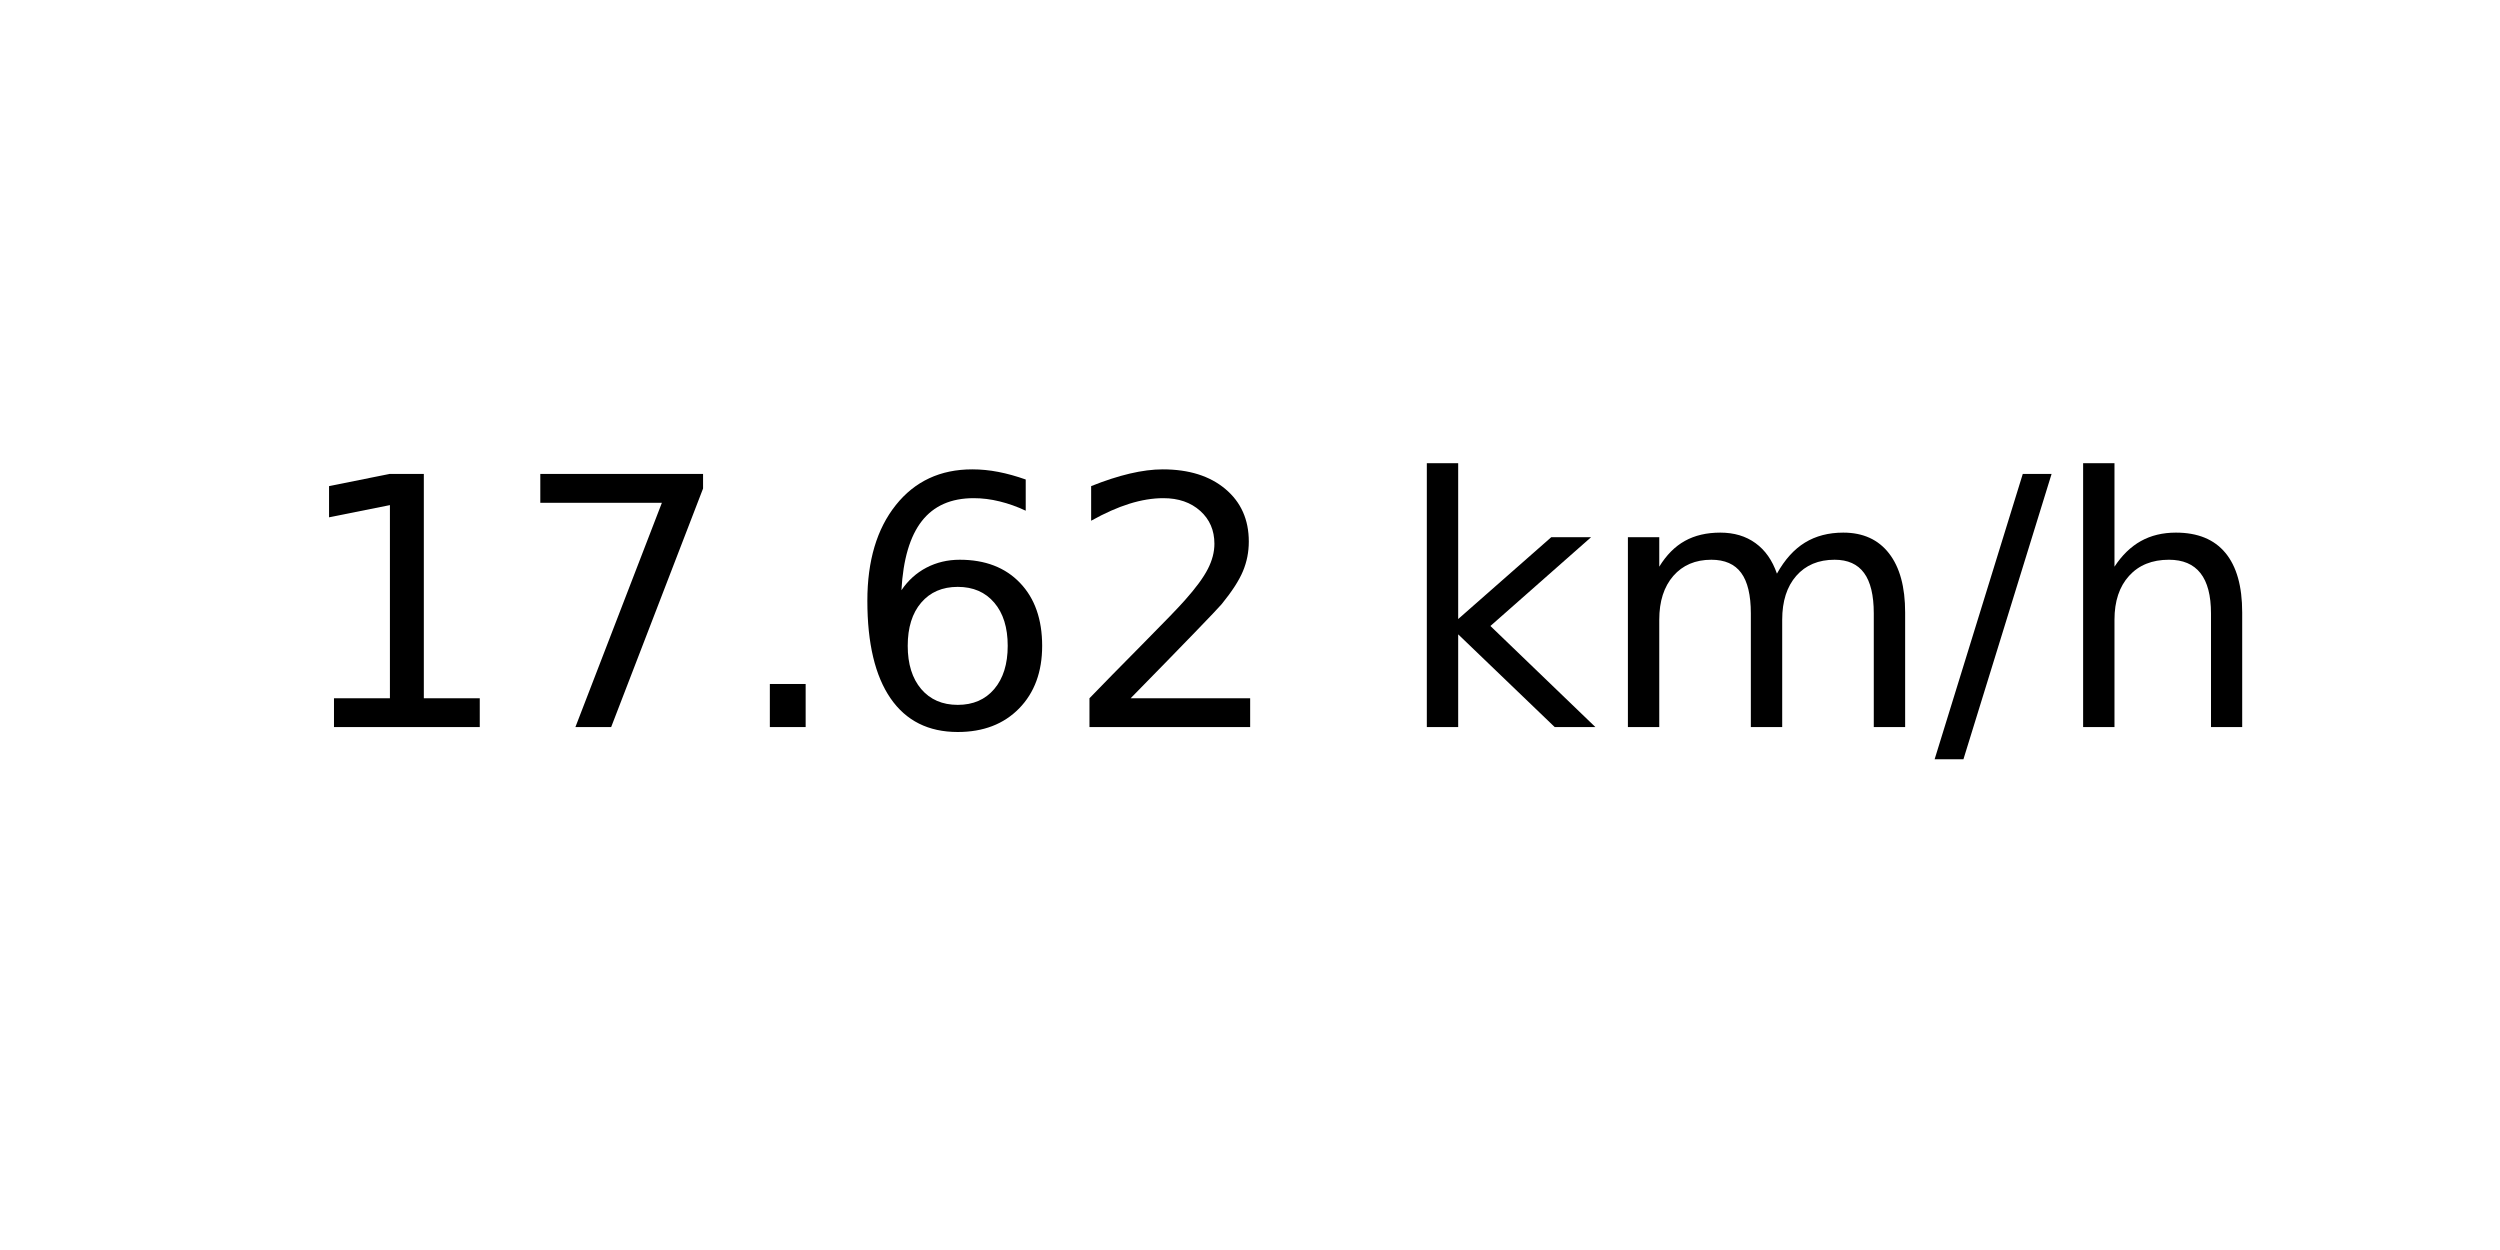
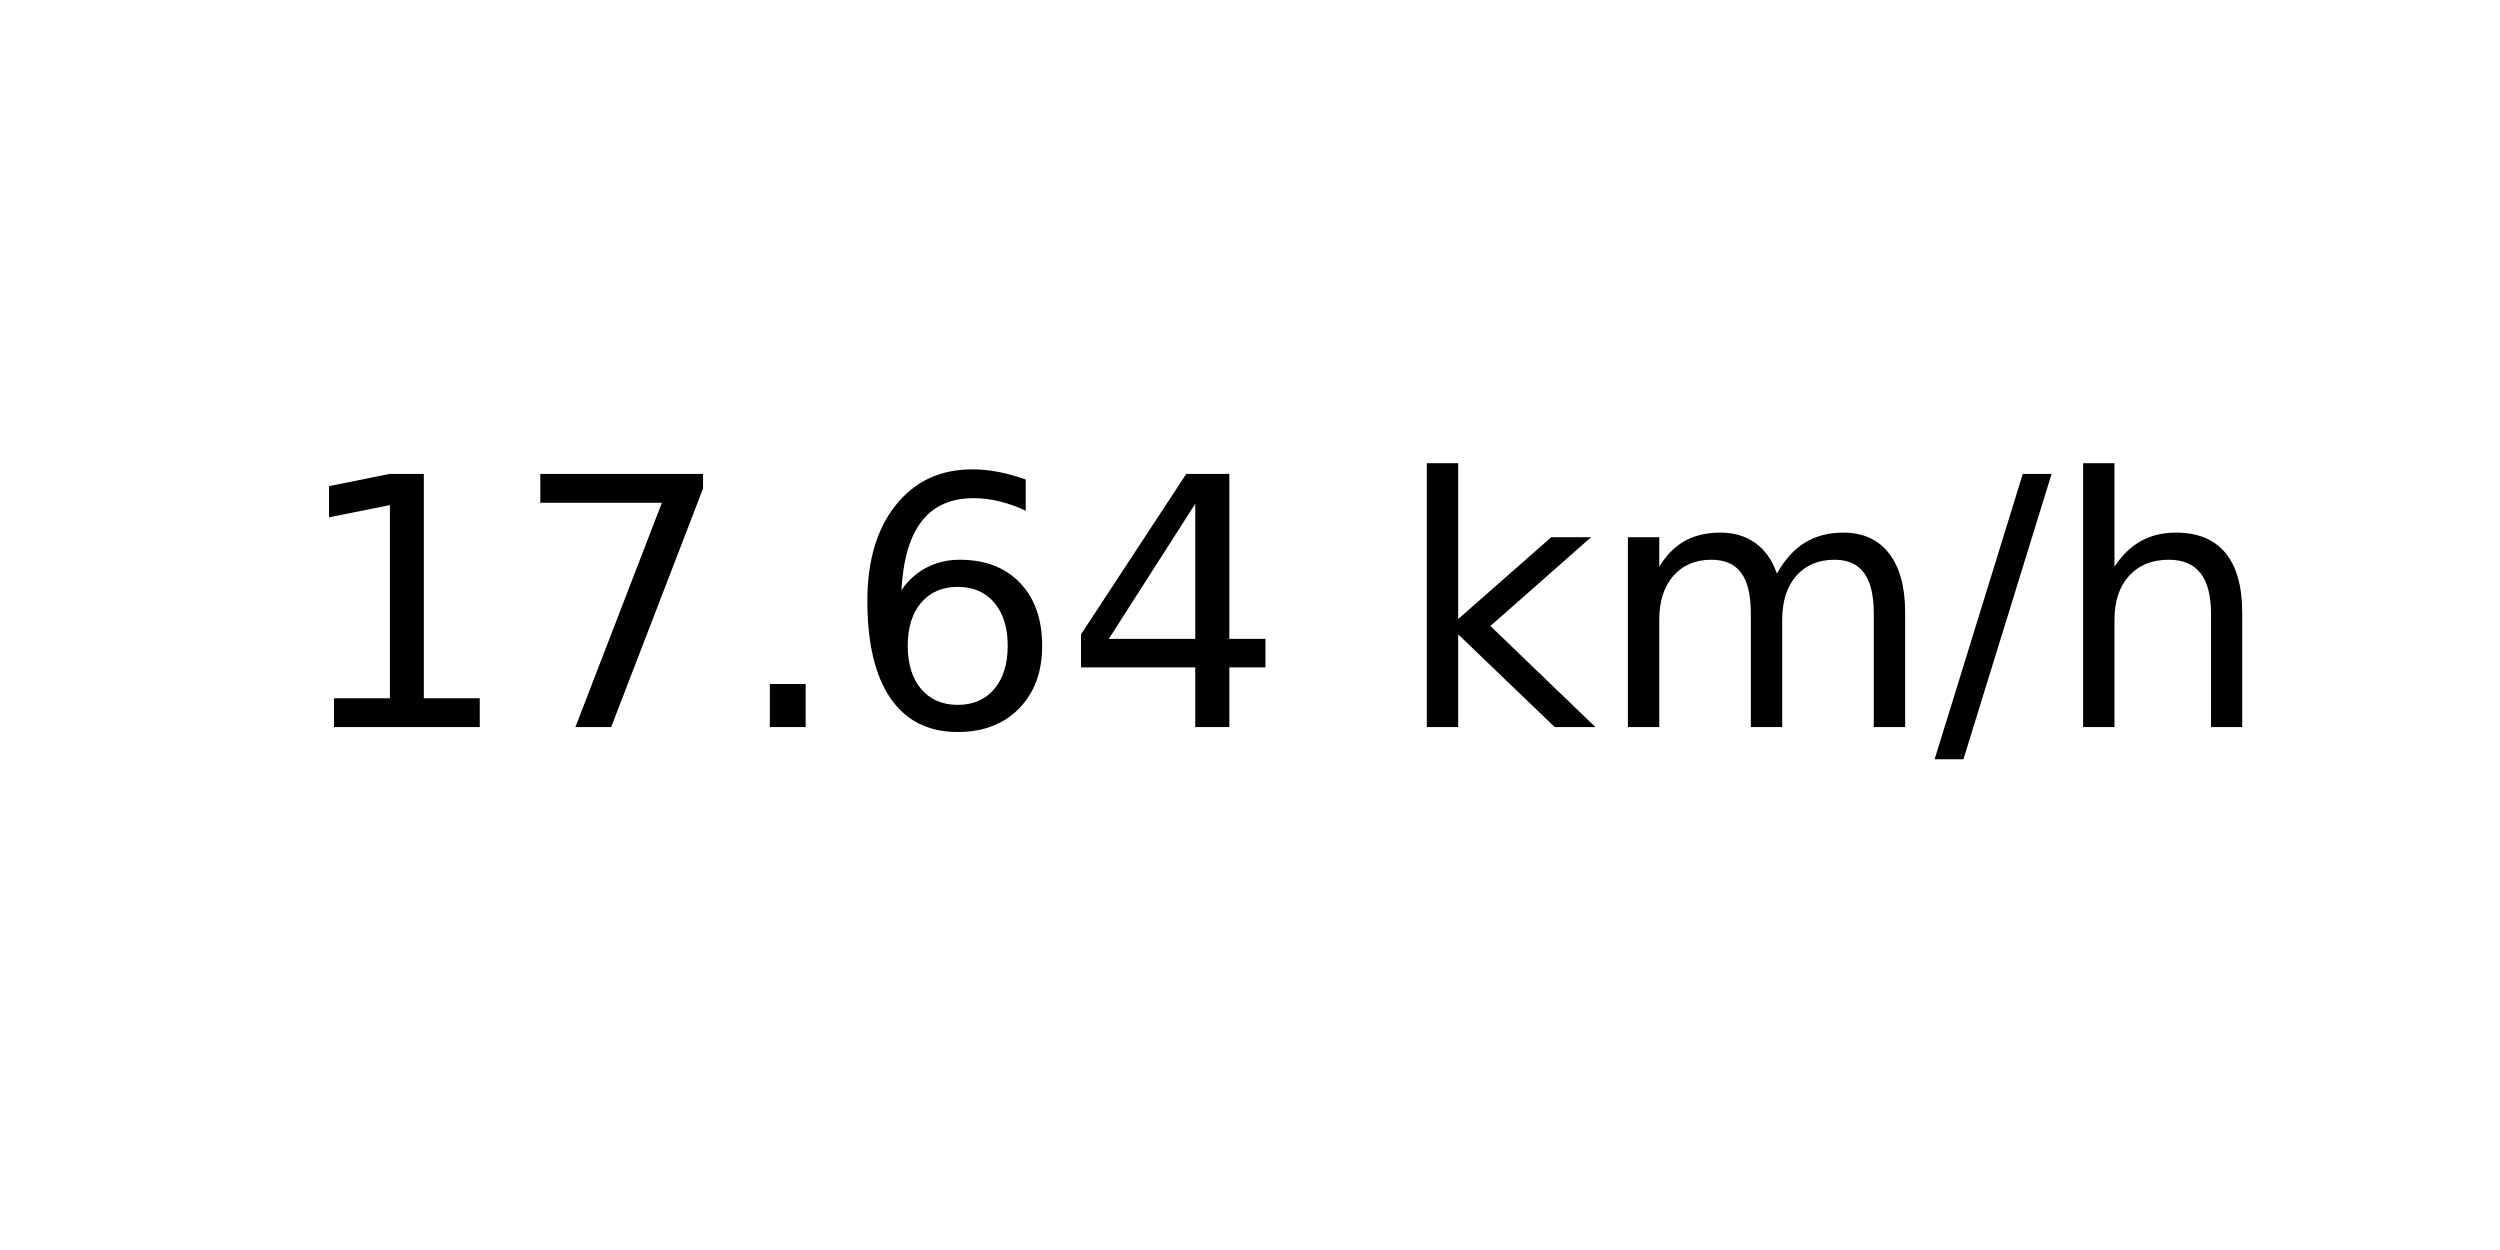
<svg xmlns="http://www.w3.org/2000/svg" xmlns:xlink="http://www.w3.org/1999/xlink" width="72pt" height="36pt" viewBox="0 0 72 36" version="1.1">
  <defs>
    <style type="text/css">*{stroke-linejoin: round; stroke-linecap: butt}</style>
  </defs>
  <g id="figure_1">
    <g id="axes_1">
      <g id="text_1">
        <g transform="translate(8.378125 20.93937) scale(0.1 -0.1)">
          <defs>
            <path id="DejaVuSans-31" d="M 794 531  L 1825 531  L 1825 4091  L 703 3866  L 703 4441  L 1819 4666  L 2450 4666  L 2450 531  L 3481 531  L 3481 0  L 794 0  L 794 531  z " transform="scale(0.015625)" />
            <path id="DejaVuSans-37" d="M 525 4666  L 3525 4666  L 3525 4397  L 1831 0  L 1172 0  L 2766 4134  L 525 4134  L 525 4666  z " transform="scale(0.015625)" />
            <path id="DejaVuSans-2e" d="M 684 794  L 1344 794  L 1344 0  L 684 0  L 684 794  z " transform="scale(0.015625)" />
            <path id="DejaVuSans-36" d="M 2113 2584  Q 1688 2584 1439 2293  Q 1191 2003 1191 1497  Q 1191 994 1439 701  Q 1688 409 2113 409  Q 2538 409 2786 701  Q 3034 994 3034 1497  Q 3034 2003 2786 2293  Q 2538 2584 2113 2584  z M 3366 4563  L 3366 3988  Q 3128 4100 2886 4159  Q 2644 4219 2406 4219  Q 1781 4219 1451 3797  Q 1122 3375 1075 2522  Q 1259 2794 1537 2939  Q 1816 3084 2150 3084  Q 2853 3084 3261 2657  Q 3669 2231 3669 1497  Q 3669 778 3244 343  Q 2819 -91 2113 -91  Q 1303 -91 875 529  Q 447 1150 447 2328  Q 447 3434 972 4092  Q 1497 4750 2381 4750  Q 2619 4750 2861 4703  Q 3103 4656 3366 4563  z " transform="scale(0.015625)" />
-             <path id="DejaVuSans-32" d="M 1228 531  L 3431 531  L 3431 0  L 469 0  L 469 531  Q 828 903 1448 1529  Q 2069 2156 2228 2338  Q 2531 2678 2651 2914  Q 2772 3150 2772 3378  Q 2772 3750 2511 3984  Q 2250 4219 1831 4219  Q 1534 4219 1204 4116  Q 875 4013 500 3803  L 500 4441  Q 881 4594 1212 4672  Q 1544 4750 1819 4750  Q 2544 4750 2975 4387  Q 3406 4025 3406 3419  Q 3406 3131 3298 2873  Q 3191 2616 2906 2266  Q 2828 2175 2409 1742  Q 1991 1309 1228 531  z " transform="scale(0.015625)" />
+             <path id="DejaVuSans-34" d="M 2419 4116  L 825 1625  L 2419 1625  L 2419 4116  z M 2253 4666  L 3047 4666  L 3047 1625  L 3713 1625  L 3713 1100  L 3047 1100  L 3047 0  L 2419 0  L 2419 1100  L 313 1100  L 313 1709  L 2253 4666  z " transform="scale(0.015625)" />
            <path id="DejaVuSans-20" transform="scale(0.015625)" />
            <path id="DejaVuSans-6b" d="M 581 4863  L 1159 4863  L 1159 1991  L 2875 3500  L 3609 3500  L 1753 1863  L 3688 0  L 2938 0  L 1159 1709  L 1159 0  L 581 0  L 581 4863  z " transform="scale(0.015625)" />
            <path id="DejaVuSans-6d" d="M 3328 2828  Q 3544 3216 3844 3400  Q 4144 3584 4550 3584  Q 5097 3584 5394 3201  Q 5691 2819 5691 2113  L 5691 0  L 5113 0  L 5113 2094  Q 5113 2597 4934 2840  Q 4756 3084 4391 3084  Q 3944 3084 3684 2787  Q 3425 2491 3425 1978  L 3425 0  L 2847 0  L 2847 2094  Q 2847 2600 2669 2842  Q 2491 3084 2119 3084  Q 1678 3084 1418 2786  Q 1159 2488 1159 1978  L 1159 0  L 581 0  L 581 3500  L 1159 3500  L 1159 2956  Q 1356 3278 1631 3431  Q 1906 3584 2284 3584  Q 2666 3584 2933 3390  Q 3200 3197 3328 2828  z " transform="scale(0.015625)" />
            <path id="DejaVuSans-2f" d="M 1625 4666  L 2156 4666  L 531 -594  L 0 -594  L 1625 4666  z " transform="scale(0.015625)" />
            <path id="DejaVuSans-68" d="M 3513 2113  L 3513 0  L 2938 0  L 2938 2094  Q 2938 2591 2744 2837  Q 2550 3084 2163 3084  Q 1697 3084 1428 2787  Q 1159 2491 1159 1978  L 1159 0  L 581 0  L 581 4863  L 1159 4863  L 1159 2956  Q 1366 3272 1645 3428  Q 1925 3584 2291 3584  Q 2894 3584 3203 3211  Q 3513 2838 3513 2113  z " transform="scale(0.015625)" />
          </defs>
          <use xlink:href="#DejaVuSans-31" />
          <use xlink:href="#DejaVuSans-37" x="63.623" />
          <use xlink:href="#DejaVuSans-2e" x="127.246" />
          <use xlink:href="#DejaVuSans-36" x="159.033" />
-           <use xlink:href="#DejaVuSans-32" x="222.656" />
+           <use xlink:href="#DejaVuSans-34" x="222.656" />
          <use xlink:href="#DejaVuSans-20" x="286.279" />
          <use xlink:href="#DejaVuSans-6b" x="318.066" />
          <use xlink:href="#DejaVuSans-6d" x="375.977" />
          <use xlink:href="#DejaVuSans-2f" x="473.389" />
          <use xlink:href="#DejaVuSans-68" x="507.08" />
        </g>
      </g>
    </g>
  </g>
</svg>
